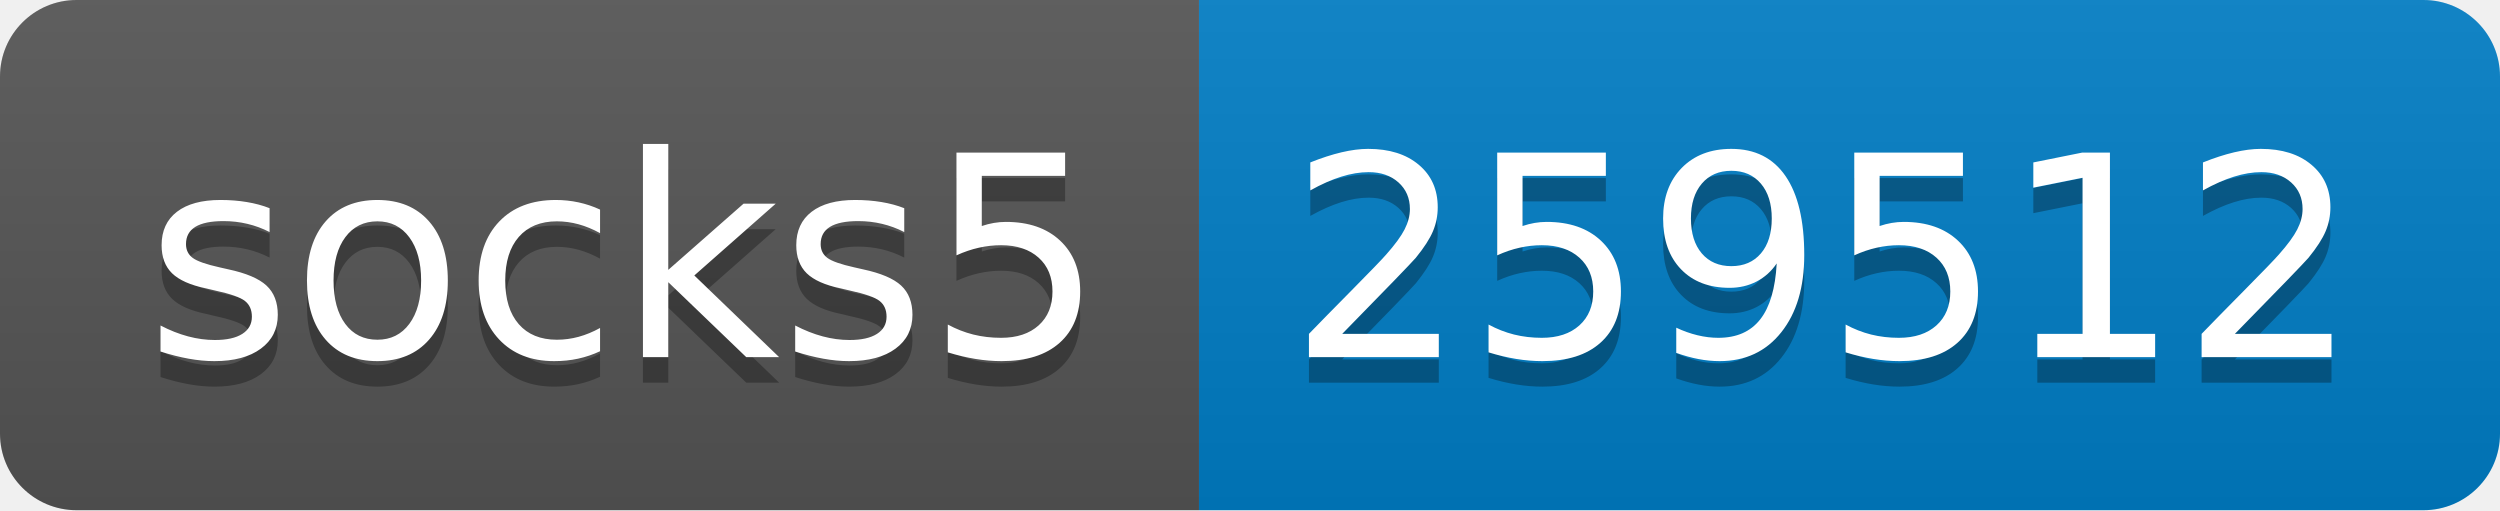
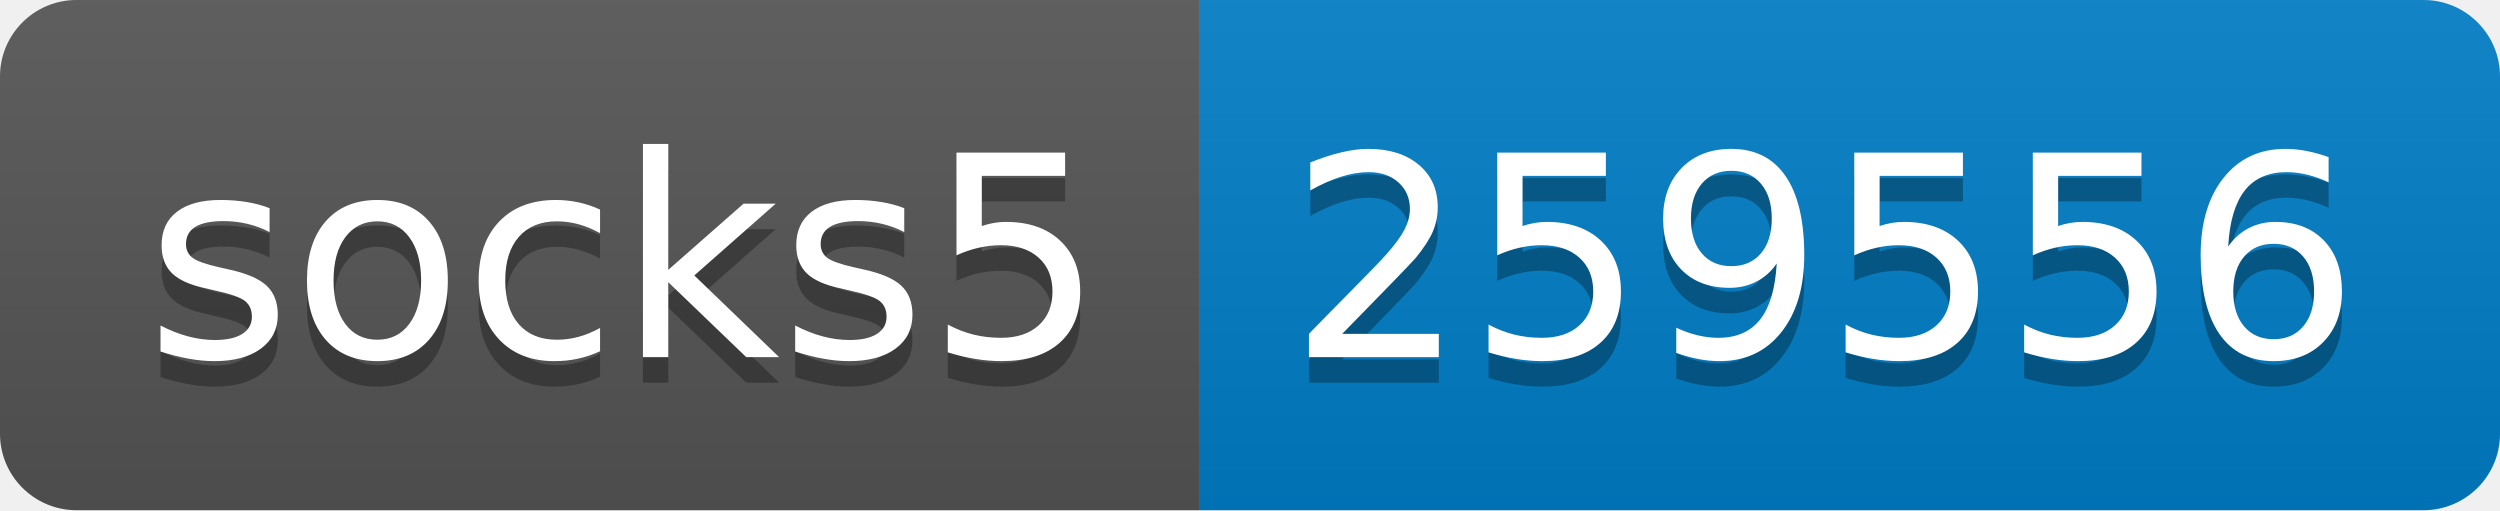
- <svg xmlns="http://www.w3.org/2000/svg" width="98" height="20" role="img" aria-label="socks5: 259512">
+ <svg xmlns="http://www.w3.org/2000/svg" width="98" height="20" role="img" aria-label="socks5: 259556">
  <linearGradient id="s" x2="0" y2="100%">
    <stop offset="0" stop-color="#bbb" stop-opacity=".1" />
    <stop offset="1" stop-opacity=".1" />
  </linearGradient>
  <clipPath id="r">
    <rect width="98" height="20" rx="3" fill="#fff" />
  </clipPath>
  <g clip-path="url(#r)">
    <rect width="47" height="20" fill="#555" />
    <rect x="47" width="51" height="20" fill="#007ec6" />
    <rect width="98" height="20" fill="url(#s)" />
  </g>
  <g fill="#fff" text-anchor="middle" font-family="Verdana,Geneva,DejaVu Sans,sans-serif" text-rendering="geometricPrecision" font-size="110">
    <text aria-hidden="true" x="245" y="150" fill="#010101" fill-opacity=".3" transform="scale(.1)" textLength="370">socks5</text>
    <text x="245" y="140" transform="scale(.1)" fill="#fff" textLength="370">socks5</text>
-     <text aria-hidden="true" x="715" y="150" fill="#010101" fill-opacity=".3" transform="scale(.1)" textLength="410">259512</text>
-     <text x="715" y="140" transform="scale(.1)" fill="#fff" textLength="410">259512</text>
+     <text aria-hidden="true" x="715" y="150" fill="#010101" fill-opacity=".3" transform="scale(.1)" textLength="410">259556</text>
+     <text x="715" y="140" transform="scale(.1)" fill="#fff" textLength="410">259556</text>
  </g>
</svg>
